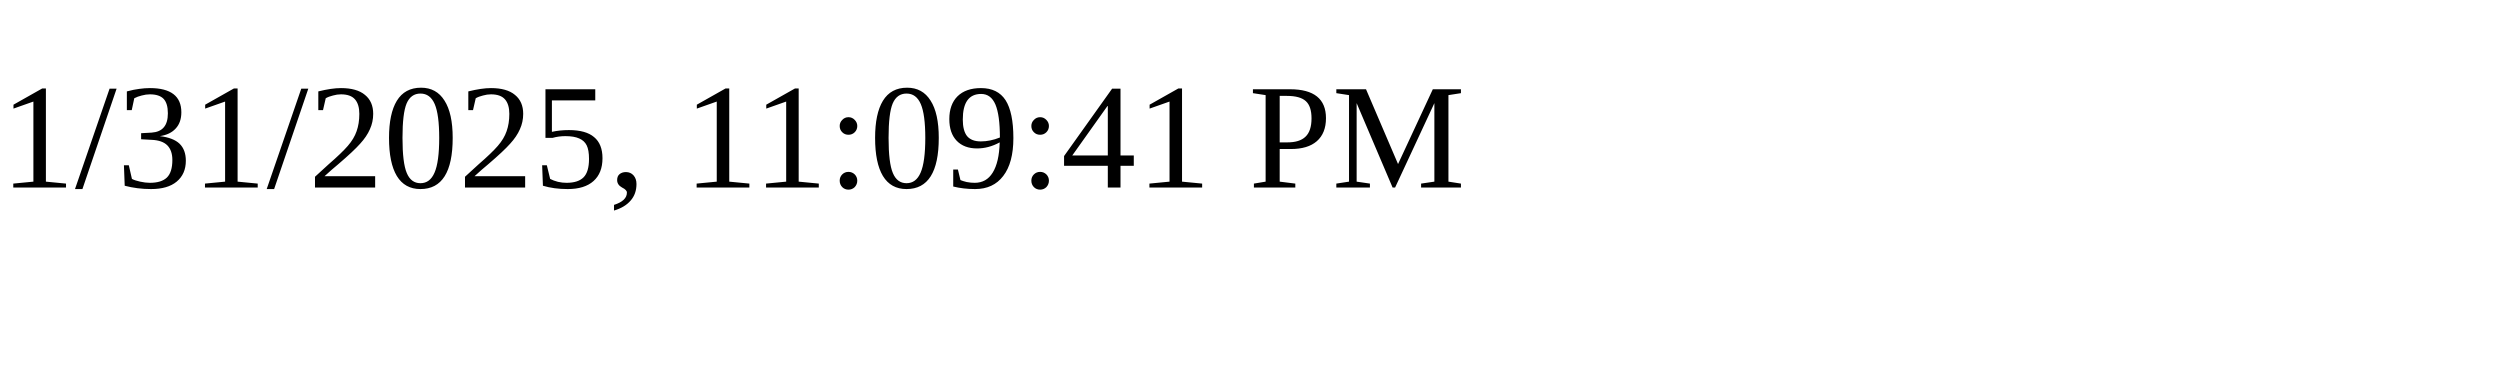
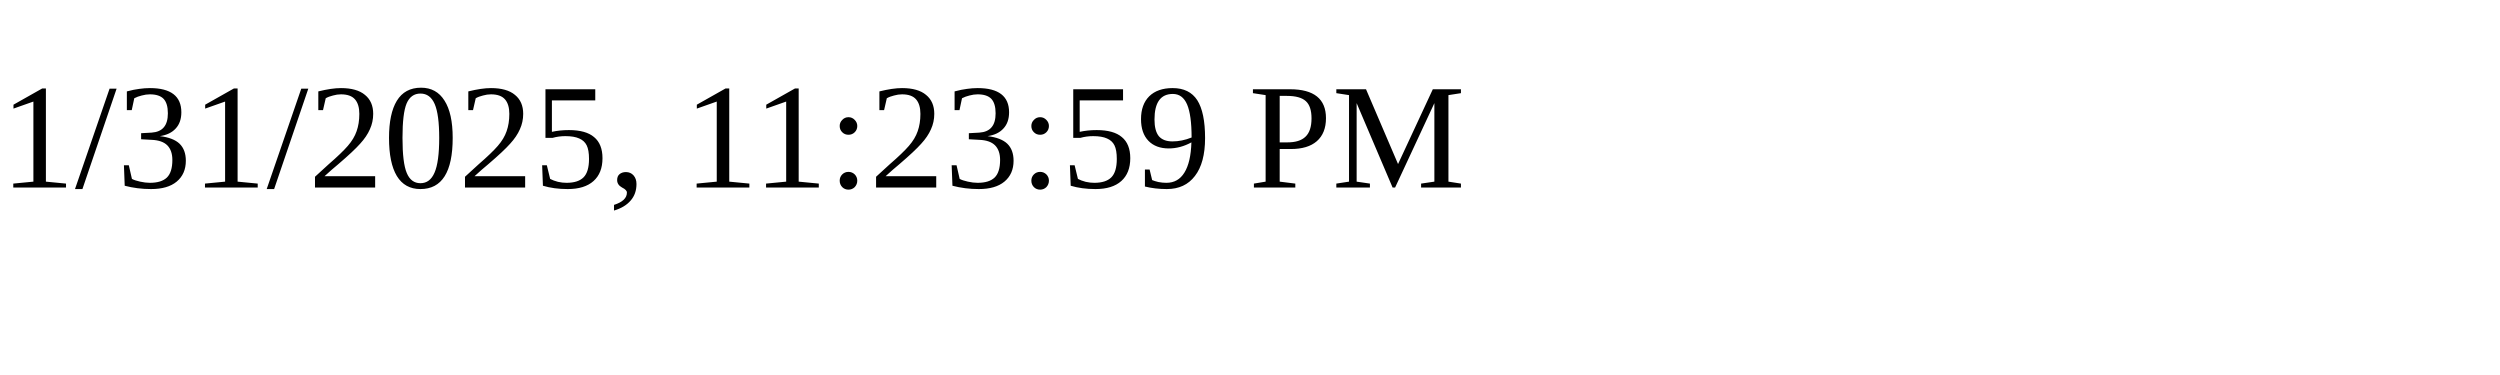
<svg xmlns="http://www.w3.org/2000/svg" height="30" width="200">
-   <text x="0" y="15">1/31/2025, 11:09:41 PM</text>
+   <text x="0" y="15">1/31/2025, 11:23:59 PM</text>
</svg>
